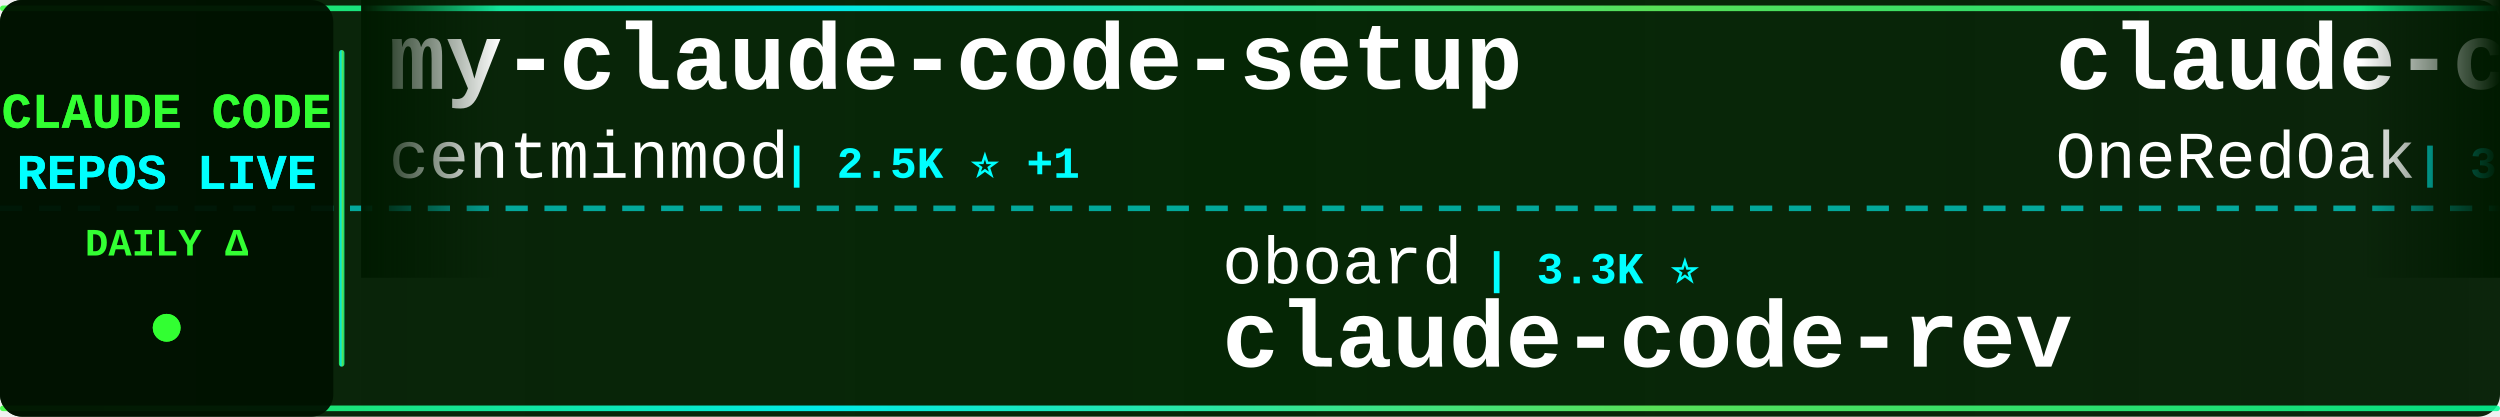
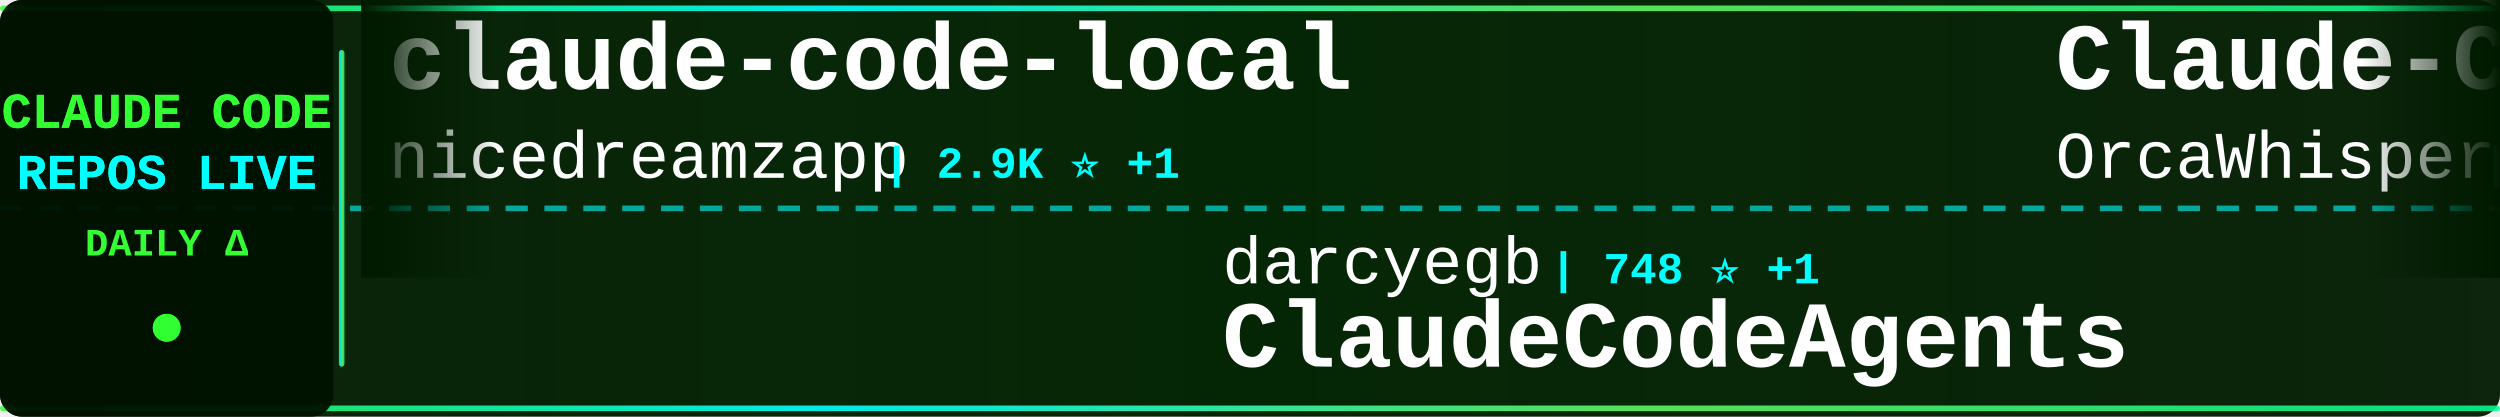
<svg xmlns="http://www.w3.org/2000/svg" width="900" height="150">
  <defs>
    <linearGradient id="tickerBg" x1="0%" y1="0%" x2="100%" y2="0%">
      <stop offset="0%" style="stop-color:#001a00;stop-opacity:0.95" />
      <stop offset="50%" style="stop-color:#002200;stop-opacity:0.98" />
      <stop offset="100%" style="stop-color:#001a00;stop-opacity:0.95" />
    </linearGradient>
    <linearGradient id="borderGrad" x1="0%" y1="0%" x2="100%" y2="0%">
      <stop offset="0%" style="stop-color:#33ff33;stop-opacity:0.85">
        <animate attributeName="stop-opacity" values="0.85;1;0.85" dur="2s" repeatCount="indefinite" />
      </stop>
      <stop offset="33%" style="stop-color:#00ffff;stop-opacity:0.9">
        <animate attributeName="stop-opacity" values="0.9;1;0.9" dur="2.2s" repeatCount="indefinite" />
      </stop>
      <stop offset="66%" style="stop-color:#66ff66;stop-opacity:0.85">
        <animate attributeName="stop-opacity" values="0.85;1;0.85" dur="1.8s" repeatCount="indefinite" />
      </stop>
      <stop offset="100%" style="stop-color:#00ff99;stop-opacity:0.85">
        <animate attributeName="stop-opacity" values="0.85;1;0.85" dur="2s" repeatCount="indefinite" />
      </stop>
    </linearGradient>
    <filter id="textGlow">
      <feGaussianBlur stdDeviation="0.1" result="coloredBlur" />
      <feMerge>
        <feMergeNode in="coloredBlur" />
        <feMergeNode in="SourceGraphic" />
      </feMerge>
    </filter>
    <filter id="metricGlow">
      <feGaussianBlur stdDeviation="0.2" result="coloredBlur" />
      <feMerge>
        <feMergeNode in="coloredBlur" />
        <feMergeNode in="SourceGraphic" />
      </feMerge>
    </filter>
    <linearGradient id="leftFade" x1="0%" y1="0%" x2="100%" y2="0%">
      <stop offset="0%" style="stop-color:#001a00;stop-opacity:1" />
      <stop offset="100%" style="stop-color:#001a00;stop-opacity:0" />
    </linearGradient>
    <linearGradient id="rightFade" x1="0%" y1="0%" x2="100%" y2="0%">
      <stop offset="0%" style="stop-color:#001a00;stop-opacity:0" />
      <stop offset="100%" style="stop-color:#001a00;stop-opacity:1" />
    </linearGradient>
  </defs>
  <rect width="900" height="150" fill="url(#tickerBg)" rx="8" />
  <rect x="0" y="2" width="900" height="2" fill="url(#borderGrad)" rx="1" />
  <rect x="0" y="146" width="900" height="2" fill="url(#borderGrad)" rx="1" />
  <line x1="0" y1="75" x2="900" y2="75" stroke="#00ffff" stroke-width="2" stroke-dasharray="8 6" opacity="0.6" />
  <rect x="0" y="0" width="120" height="150" fill="#001100" opacity="0.95" rx="8" />
  <text x="60" y="46" font-family="'Courier New', monospace" font-size="18" font-weight="bold" fill="#33ff33" text-anchor="middle" filter="url(#textGlow)">
    CLAUDE CODE
  </text>
  <text x="60" y="68" font-family="'Courier New', monospace" font-size="18" font-weight="bold" fill="#00ffff" text-anchor="middle" filter="url(#textGlow)">
    REPOS LIVE
  </text>
  <text x="60" y="92" font-family="'Courier New', monospace" font-size="14" font-weight="bold" fill="#33ff33" text-anchor="middle">
    DAILY Δ
  </text>
  <circle cx="60" cy="118" r="5" fill="#33ff33" filter="url(#metricGlow)">
    <animate attributeName="r" values="4;6;4" dur="1.5s" repeatCount="indefinite" />
    <animate attributeName="opacity" values="0.6;1;0.6" dur="1.5s" repeatCount="indefinite" />
  </circle>
  <rect x="122" y="18" width="2" height="114" fill="url(#borderGrad)" rx="1" />
  <clipPath id="tickerClip">
    <rect x="130" y="0" width="770" height="150" />
  </clipPath>
  <g clip-path="url(#tickerClip)">
    <g id="tickerItems">
      <animateTransform attributeName="transform" attributeType="XML" type="translate" from="0 0" to="-3000 0" dur="54s" repeatCount="indefinite" />
      <g transform="translate(0, 0)">
-         <text x="140" y="32" font-family="'Courier New', monospace" font-size="34" font-weight="bold" fill="#ffffff">my-claude-code-setup</text>
-         <text x="140" y="64" font-family="'Courier New', monospace" font-size="24" font-weight="normal" fill="#ffffff" opacity="1.0">centminmod</text>
-         <text x="282" y="64" font-family="'Courier New', monospace" font-size="16" font-weight="bold" fill="#00ffff"> | 2.5K ⭐ +1</text>
+         <text x="140" y="32" font-family="'Courier New', monospace" font-size="34" font-weight="bold" fill="#ffffff">claude-code-local</text>
+         <text x="140" y="64" font-family="'Courier New', monospace" font-size="24" font-weight="normal" fill="#ffffff" opacity="1.0">nicedreamzapp</text>
+         <text x="318" y="64" font-family="'Courier New', monospace" font-size="16" font-weight="bold" fill="#00ffff"> | 2.9K ⭐ +1</text>
      </g>
      <g transform="translate(300, 0)">
-         <text x="140" y="102" font-family="'Courier New', monospace" font-size="24" font-weight="normal" fill="#ffffff" opacity="1.0">oboard</text>
-         <text x="234" y="102" font-family="'Courier New', monospace" font-size="16" font-weight="bold" fill="#00ffff"> | 3.3K ⭐</text>
-         <text x="140" y="132" font-family="'Courier New', monospace" font-size="34" font-weight="bold" fill="#ffffff">claude-code-rev</text>
+         <text x="140" y="102" font-family="'Courier New', monospace" font-size="24" font-weight="normal" fill="#ffffff" opacity="1.0">darcyegb</text>
+         <text x="258" y="102" font-family="'Courier New', monospace" font-size="16" font-weight="bold" fill="#00ffff"> | 748 ⭐ +1</text>
+         <text x="140" y="132" font-family="'Courier New', monospace" font-size="34" font-weight="bold" fill="#ffffff">ClaudeCodeAgents</text>
      </g>
      <g transform="translate(600, 0)">
-         <text x="140" y="32" font-family="'Courier New', monospace" font-size="34" font-weight="bold" fill="#ffffff">claude-code-workflows</text>
-         <text x="140" y="64" font-family="'Courier New', monospace" font-size="24" font-weight="normal" fill="#ffffff" opacity="1.0">OneRedOak</text>
-         <text x="270" y="64" font-family="'Courier New', monospace" font-size="16" font-weight="bold" fill="#00ffff"> | 3.9K ⭐ +2</text>
+         <text x="140" y="32" font-family="'Courier New', monospace" font-size="34" font-weight="bold" fill="#ffffff">Claude-Code</text>
+         <text x="140" y="64" font-family="'Courier New', monospace" font-size="24" font-weight="normal" fill="#ffffff" opacity="1.0">OrcaWhisper</text>
+         <text x="294" y="64" font-family="'Courier New', monospace" font-size="16" font-weight="bold" fill="#00ffff"> | 84 ⭐</text>
      </g>
      <g transform="translate(900, 0)">
-         <text x="140" y="102" font-family="'Courier New', monospace" font-size="24" font-weight="normal" fill="#ffffff" opacity="1.0">Windy3f3f3f3f</text>
-         <text x="318" y="102" font-family="'Courier New', monospace" font-size="16" font-weight="bold" fill="#00ffff"> | 2.3K ⭐ +14</text>
-         <text x="140" y="132" font-family="'Courier New', monospace" font-size="34" font-weight="bold" fill="#ffffff">claude-code-from-scratch</text>
+         <text x="140" y="102" font-family="'Courier New', monospace" font-size="24" font-weight="normal" fill="#ffffff" opacity="1.0">xu-xiang</text>
+         <text x="258" y="102" font-family="'Courier New', monospace" font-size="16" font-weight="bold" fill="#00ffff"> | 1.7K ⭐ +3</text>
+         <text x="140" y="132" font-family="'Courier New', monospace" font-size="34" font-weight="bold" fill="#ffffff">everything-claude-code-z...</text>
      </g>
      <g transform="translate(1200, 0)">
-         <text x="140" y="32" font-family="'Courier New', monospace" font-size="34" font-weight="bold" fill="#ffffff">claude-code-source-code-...</text>
-         <text x="140" y="64" font-family="'Courier New', monospace" font-size="24" font-weight="normal" fill="#ffffff" opacity="1.0">ghuntley</text>
-         <text x="258" y="64" font-family="'Courier New', monospace" font-size="16" font-weight="bold" fill="#00ffff"> | 987 ⭐</text>
+         <text x="140" y="32" font-family="'Courier New', monospace" font-size="34" font-weight="bold" fill="#ffffff">Claude-Code-Source-Study</text>
+         <text x="140" y="64" font-family="'Courier New', monospace" font-size="24" font-weight="normal" fill="#ffffff" opacity="1.0">luyao618</text>
+         <text x="258" y="64" font-family="'Courier New', monospace" font-size="16" font-weight="bold" fill="#00ffff"> | 1.6K ⭐ +5</text>
      </g>
      <g transform="translate(1500, 0)">
-         <text x="140" y="102" font-family="'Courier New', monospace" font-size="24" font-weight="normal" fill="#ffffff" opacity="1.0">OrcaWhisper</text>
-         <text x="294" y="102" font-family="'Courier New', monospace" font-size="16" font-weight="bold" fill="#00ffff"> | 84 ⭐</text>
+         <text x="140" y="102" font-family="'Courier New', monospace" font-size="24" font-weight="normal" fill="#ffffff" opacity="1.0">KPR111</text>
+         <text x="234" y="102" font-family="'Courier New', monospace" font-size="16" font-weight="bold" fill="#00ffff"> | 18 ⭐</text>
        <text x="140" y="132" font-family="'Courier New', monospace" font-size="34" font-weight="bold" fill="#ffffff">Claude-Code</text>
      </g>
      <g transform="translate(1800, 0)">
-         <text x="140" y="32" font-family="'Courier New', monospace" font-size="34" font-weight="bold" fill="#ffffff">claude-code-showcase</text>
-         <text x="140" y="64" font-family="'Courier New', monospace" font-size="24" font-weight="normal" fill="#ffffff" opacity="1.0">ChrisWiles</text>
-         <text x="282" y="64" font-family="'Courier New', monospace" font-size="16" font-weight="bold" fill="#00ffff"> | 6.0K ⭐ +1</text>
+         <text x="140" y="32" font-family="'Courier New', monospace" font-size="34" font-weight="bold" fill="#ffffff">claude-coder</text>
+         <text x="140" y="64" font-family="'Courier New', monospace" font-size="24" font-weight="normal" fill="#ffffff" opacity="1.0">kodu-ai</text>
+         <text x="246" y="64" font-family="'Courier New', monospace" font-size="16" font-weight="bold" fill="#00ffff"> | 5.3K ⭐ +2</text>
      </g>
      <g transform="translate(2100, 0)">
-         <text x="140" y="102" font-family="'Courier New', monospace" font-size="24" font-weight="normal" fill="#ffffff" opacity="1.0">ding113</text>
-         <text x="246" y="102" font-family="'Courier New', monospace" font-size="16" font-weight="bold" fill="#00ffff"> | 3.2K ⭐ +2</text>
-         <text x="140" y="132" font-family="'Courier New', monospace" font-size="34" font-weight="bold" fill="#ffffff">claude-code-hub</text>
+         <text x="140" y="102" font-family="'Courier New', monospace" font-size="24" font-weight="normal" fill="#ffffff" opacity="1.0">VILA-Lab</text>
+         <text x="258" y="102" font-family="'Courier New', monospace" font-size="16" font-weight="bold" fill="#00ffff"> | 1.9K ⭐ +9</text>
+         <text x="140" y="132" font-family="'Courier New', monospace" font-size="34" font-weight="bold" fill="#ffffff">Dive-into-Claude-Code</text>
      </g>
      <g transform="translate(2400, 0)">
        <text x="140" y="32" font-family="'Courier New', monospace" font-size="34" font-weight="bold" fill="#ffffff">claude-code-rust</text>
        <text x="140" y="64" font-family="'Courier New', monospace" font-size="24" font-weight="normal" fill="#ffffff" opacity="1.0">lorryjovens-hub</text>
        <text x="342" y="64" font-family="'Courier New', monospace" font-size="16" font-weight="bold" fill="#00ffff"> | 1.7K ⭐ +3</text>
      </g>
      <g transform="translate(2700, 0)">
-         <text x="140" y="102" font-family="'Courier New', monospace" font-size="24" font-weight="normal" fill="#ffffff" opacity="1.0">LING71671</text>
-         <text x="270" y="102" font-family="'Courier New', monospace" font-size="16" font-weight="bold" fill="#00ffff"> | 918 ⭐</text>
-         <text x="140" y="132" font-family="'Courier New', monospace" font-size="34" font-weight="bold" fill="#ffffff">Open-ClaudeCode</text>
+         <text x="140" y="102" font-family="'Courier New', monospace" font-size="24" font-weight="normal" fill="#ffffff" opacity="1.0">Windy3f3f3f3f</text>
+         <text x="318" y="102" font-family="'Courier New', monospace" font-size="16" font-weight="bold" fill="#00ffff"> | 2.3K ⭐ +15</text>
+         <text x="140" y="132" font-family="'Courier New', monospace" font-size="34" font-weight="bold" fill="#ffffff">claude-code-from-scratch</text>
      </g>
      <g transform="translate(3000, 0)">
-         <text x="140" y="32" font-family="'Courier New', monospace" font-size="34" font-weight="bold" fill="#ffffff">my-claude-code-setup</text>
-         <text x="140" y="64" font-family="'Courier New', monospace" font-size="24" font-weight="normal" fill="#ffffff" opacity="1.0">centminmod</text>
-         <text x="282" y="64" font-family="'Courier New', monospace" font-size="16" font-weight="bold" fill="#00ffff"> | 2.5K ⭐ +1</text>
+         <text x="140" y="32" font-family="'Courier New', monospace" font-size="34" font-weight="bold" fill="#ffffff">claude-code-local</text>
+         <text x="140" y="64" font-family="'Courier New', monospace" font-size="24" font-weight="normal" fill="#ffffff" opacity="1.0">nicedreamzapp</text>
+         <text x="318" y="64" font-family="'Courier New', monospace" font-size="16" font-weight="bold" fill="#00ffff"> | 2.9K ⭐ +1</text>
      </g>
      <g transform="translate(3300, 0)">
-         <text x="140" y="102" font-family="'Courier New', monospace" font-size="24" font-weight="normal" fill="#ffffff" opacity="1.0">oboard</text>
-         <text x="234" y="102" font-family="'Courier New', monospace" font-size="16" font-weight="bold" fill="#00ffff"> | 3.3K ⭐</text>
-         <text x="140" y="132" font-family="'Courier New', monospace" font-size="34" font-weight="bold" fill="#ffffff">claude-code-rev</text>
+         <text x="140" y="102" font-family="'Courier New', monospace" font-size="24" font-weight="normal" fill="#ffffff" opacity="1.0">darcyegb</text>
+         <text x="258" y="102" font-family="'Courier New', monospace" font-size="16" font-weight="bold" fill="#00ffff"> | 748 ⭐ +1</text>
+         <text x="140" y="132" font-family="'Courier New', monospace" font-size="34" font-weight="bold" fill="#ffffff">ClaudeCodeAgents</text>
      </g>
      <g transform="translate(3600, 0)">
-         <text x="140" y="32" font-family="'Courier New', monospace" font-size="34" font-weight="bold" fill="#ffffff">claude-code-workflows</text>
-         <text x="140" y="64" font-family="'Courier New', monospace" font-size="24" font-weight="normal" fill="#ffffff" opacity="1.0">OneRedOak</text>
-         <text x="270" y="64" font-family="'Courier New', monospace" font-size="16" font-weight="bold" fill="#00ffff"> | 3.9K ⭐ +2</text>
+         <text x="140" y="32" font-family="'Courier New', monospace" font-size="34" font-weight="bold" fill="#ffffff">Claude-Code</text>
+         <text x="140" y="64" font-family="'Courier New', monospace" font-size="24" font-weight="normal" fill="#ffffff" opacity="1.0">OrcaWhisper</text>
+         <text x="294" y="64" font-family="'Courier New', monospace" font-size="16" font-weight="bold" fill="#00ffff"> | 84 ⭐</text>
      </g>
      <g transform="translate(3900, 0)">
-         <text x="140" y="102" font-family="'Courier New', monospace" font-size="24" font-weight="normal" fill="#ffffff" opacity="1.0">Windy3f3f3f3f</text>
-         <text x="318" y="102" font-family="'Courier New', monospace" font-size="16" font-weight="bold" fill="#00ffff"> | 2.3K ⭐ +14</text>
-         <text x="140" y="132" font-family="'Courier New', monospace" font-size="34" font-weight="bold" fill="#ffffff">claude-code-from-scratch</text>
+         <text x="140" y="102" font-family="'Courier New', monospace" font-size="24" font-weight="normal" fill="#ffffff" opacity="1.0">xu-xiang</text>
+         <text x="258" y="102" font-family="'Courier New', monospace" font-size="16" font-weight="bold" fill="#00ffff"> | 1.7K ⭐ +3</text>
+         <text x="140" y="132" font-family="'Courier New', monospace" font-size="34" font-weight="bold" fill="#ffffff">everything-claude-code-z...</text>
      </g>
    </g>
  </g>
  <rect x="130" y="0" width="50" height="100" fill="url(#leftFade)" />
  <rect x="850" y="0" width="50" height="100" fill="url(#rightFade)" />
</svg>
